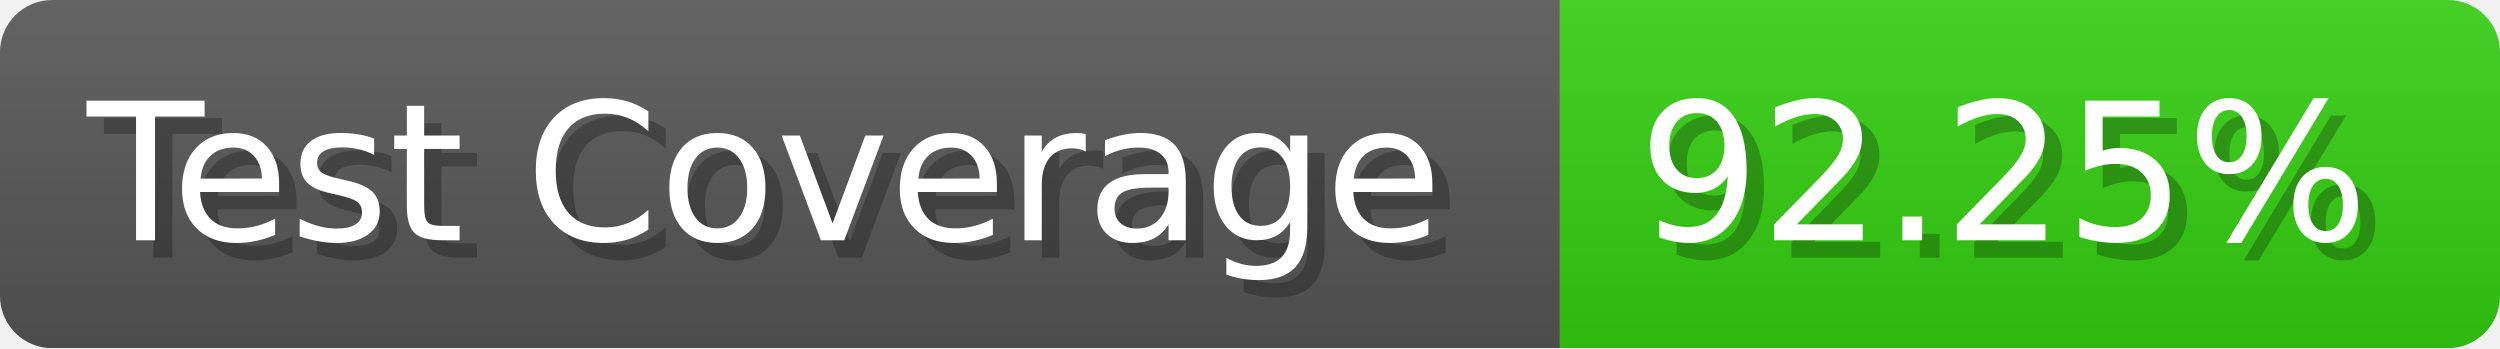
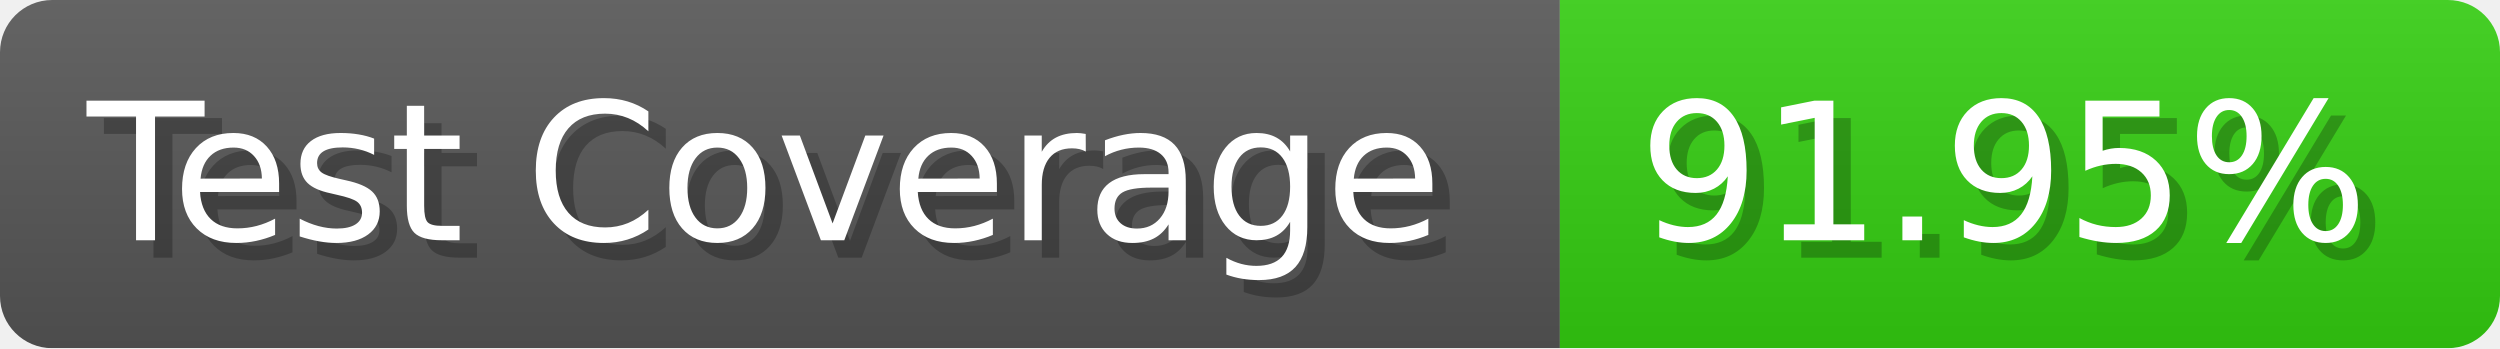
- <svg xmlns="http://www.w3.org/2000/svg" width="143.6" height="20" viewBox="0 0 1436 200" role="img" aria-label="Test Coverage: 92.25%">
+ <svg xmlns="http://www.w3.org/2000/svg" width="143.6" height="20" viewBox="0 0 1436 200" role="img" aria-label="Test Coverage: 91.95%">
  <linearGradient id="a" x2="0" y2="100%">
    <stop offset="0" stop-opacity=".1" stop-color="#EEE" />
    <stop offset="1" stop-opacity=".1" />
  </linearGradient>
  <mask id="m">
    <rect width="1436" height="200" rx="30" fill="#FFF" />
  </mask>
  <g mask="url(#m)">
    <rect width="896" height="200" fill="#555" />
    <rect width="540" height="200" fill="#3C1" x="896" />
    <rect width="1436" height="200" fill="url(#a)" />
  </g>
  <g aria-hidden="true" fill="#fff" text-anchor="start" font-family="Verdana,DejaVu Sans,sans-serif" font-size="110">
    <text x="60" y="148" textLength="796" fill="#000" opacity="0.25">Test Coverage</text>
    <text x="50" y="138" textLength="796">Test Coverage</text>
-     <text x="951" y="148" textLength="440" fill="#000" opacity="0.25">92.25%</text>
-     <text x="941" y="138" textLength="440">92.25%</text>
+     <text x="951" y="148" textLength="440" fill="#000" opacity="0.25">91.95%</text>
+     <text x="941" y="138" textLength="440">91.95%</text>
  </g>
</svg>
